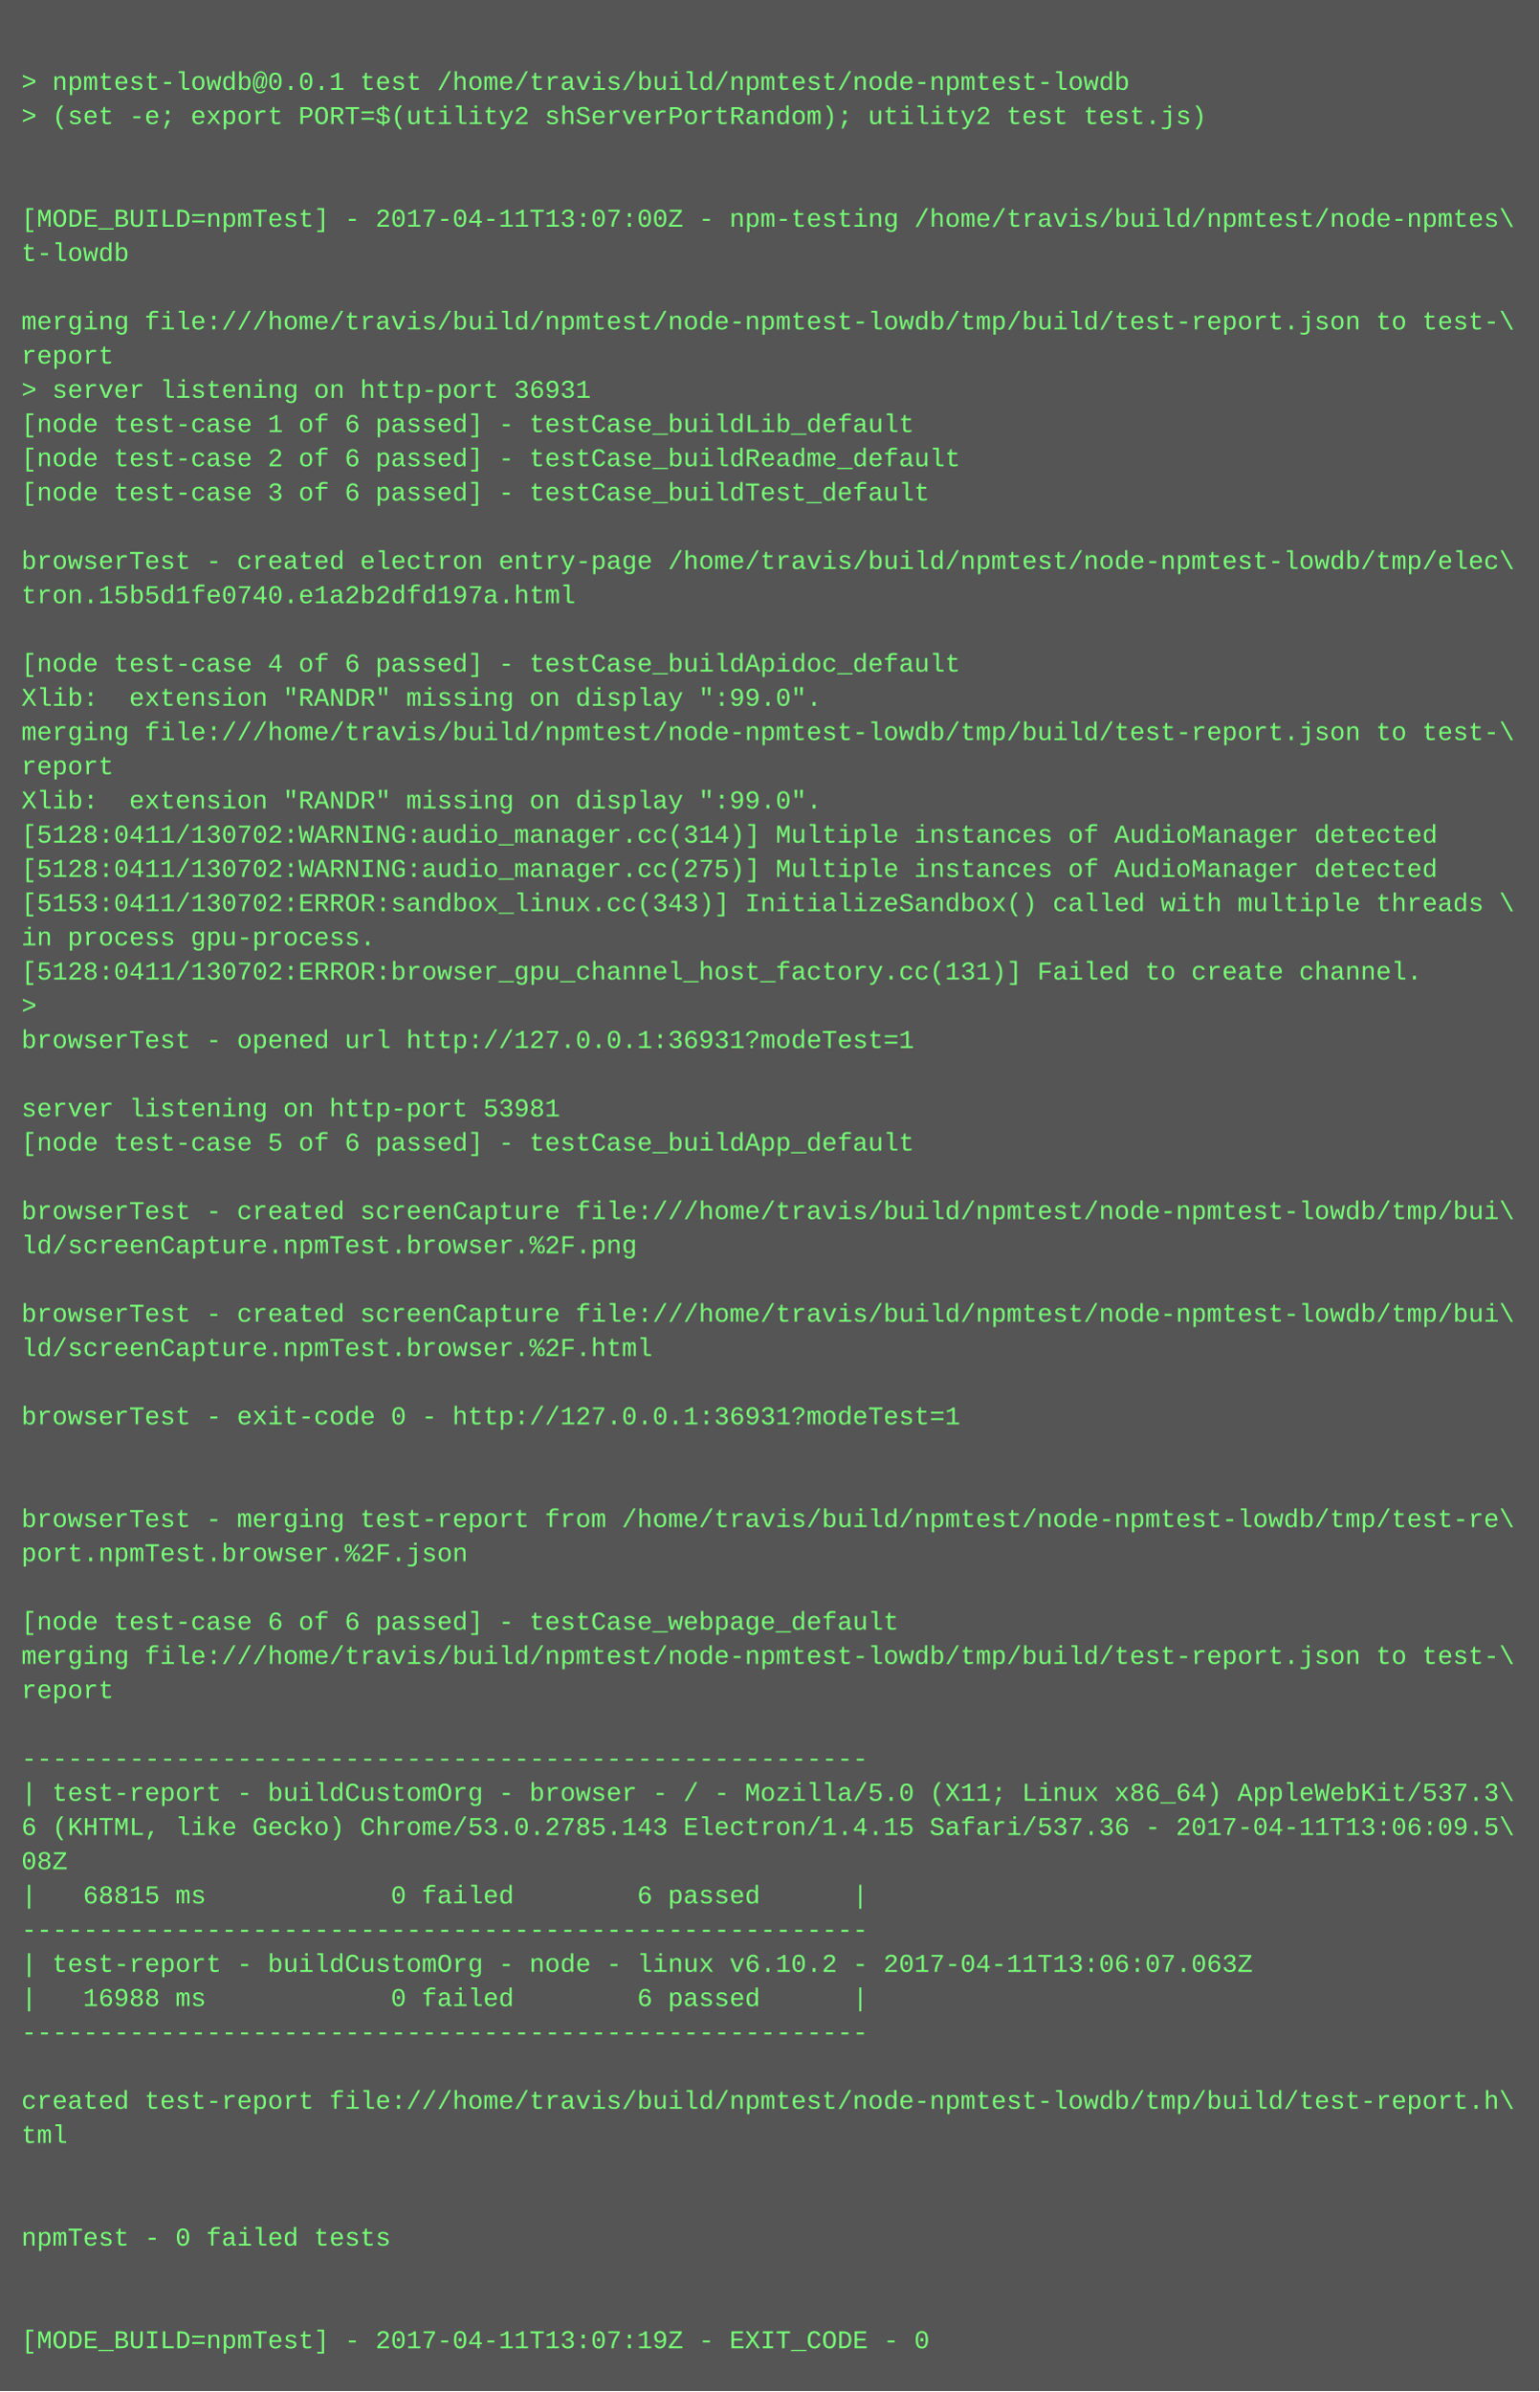
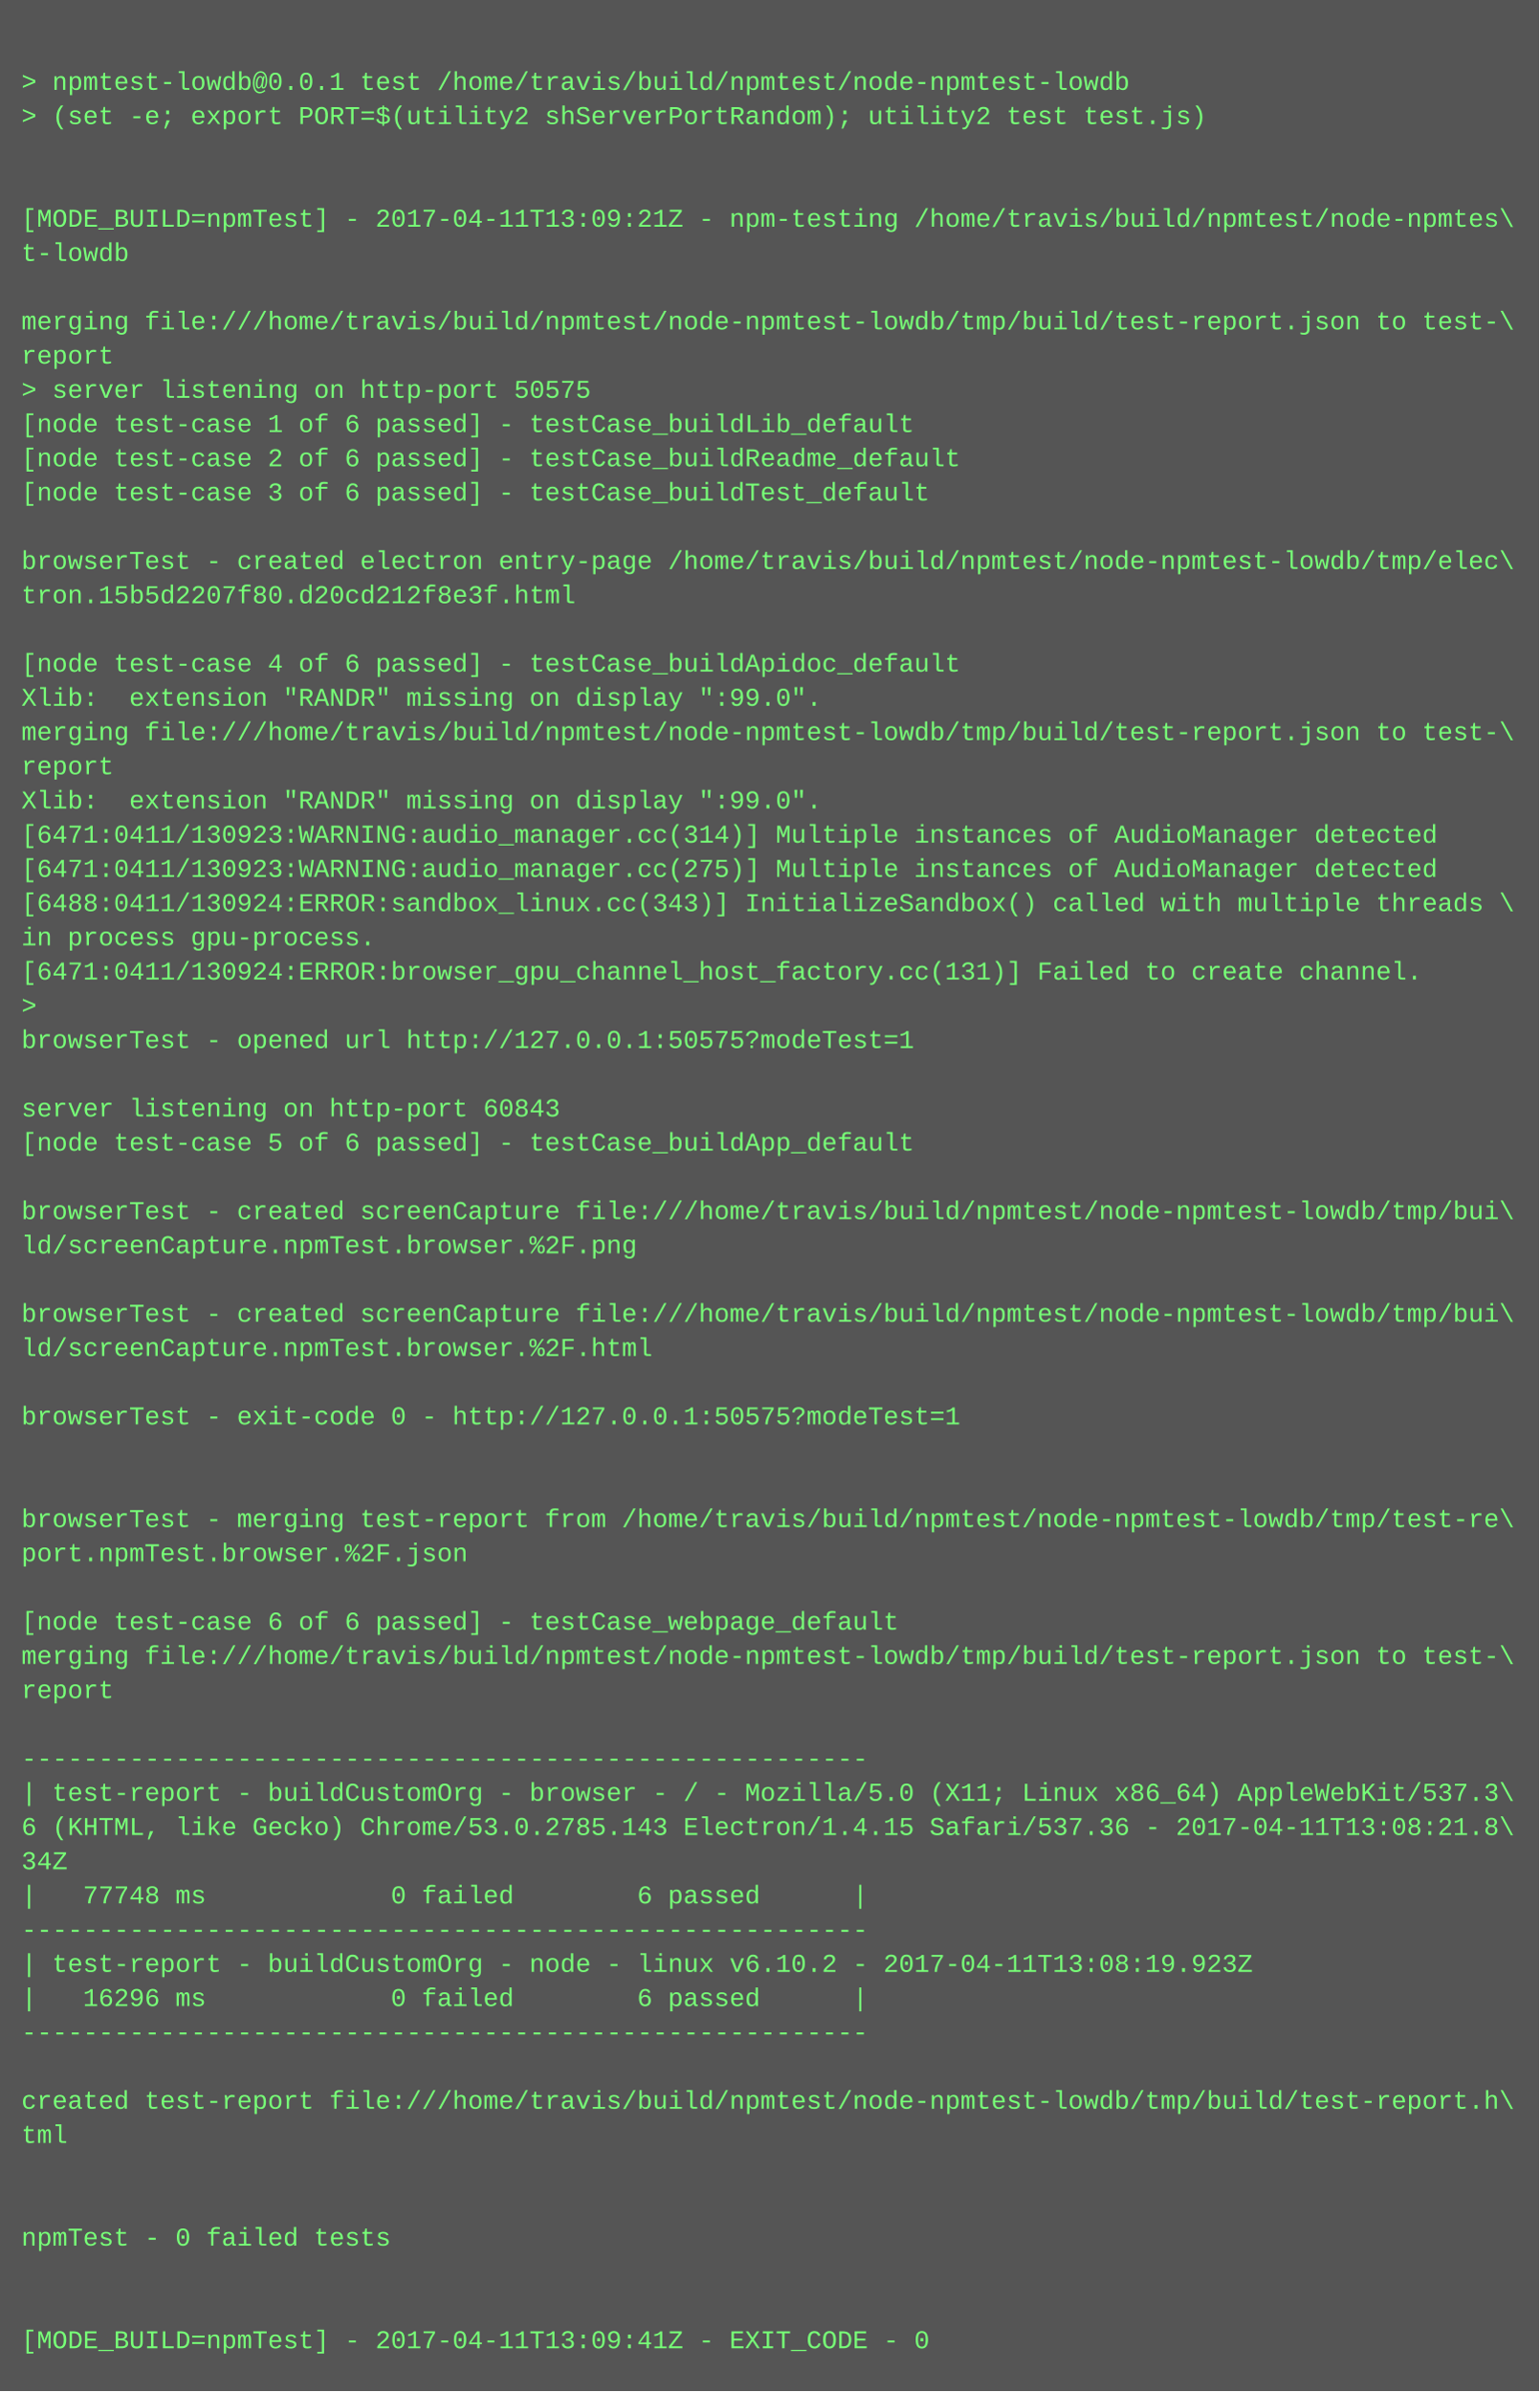
<svg xmlns="http://www.w3.org/2000/svg" height="1118" width="720">
  <rect height="1118" fill="#555" width="720" />
  <text fill="#7f7" font-family="Courier New" font-size="12" xml:space="preserve">
    <tspan x="10" y="26" />
    <tspan x="10" y="42">&gt; npmtest-lowdb@0.0.1 test /home/travis/build/npmtest/node-npmtest-lowdb</tspan>
    <tspan x="10" y="58">&gt; (set -e; export PORT=$(utility2 shServerPortRandom); utility2 test test.js)</tspan>
    <tspan x="10" y="74" />
    <tspan x="10" y="90" />
-     <tspan x="10" y="106">[MODE_BUILD=npmTest] - 2017-04-11T13:07:00Z - npm-testing /home/travis/build/npmtest/node-npmtes\</tspan>
+     <tspan x="10" y="106">[MODE_BUILD=npmTest] - 2017-04-11T13:09:21Z - npm-testing /home/travis/build/npmtest/node-npmtes\</tspan>
    <tspan x="10" y="122">t-lowdb</tspan>
    <tspan x="10" y="138" />
    <tspan x="10" y="154">merging file:///home/travis/build/npmtest/node-npmtest-lowdb/tmp/build/test-report.json to test-\</tspan>
    <tspan x="10" y="170">report</tspan>
-     <tspan x="10" y="186">&gt; server listening on http-port 36931</tspan>
+     <tspan x="10" y="186">&gt; server listening on http-port 50575</tspan>
    <tspan x="10" y="202">[node test-case 1 of 6 passed] - testCase_buildLib_default</tspan>
    <tspan x="10" y="218">[node test-case 2 of 6 passed] - testCase_buildReadme_default</tspan>
    <tspan x="10" y="234">[node test-case 3 of 6 passed] - testCase_buildTest_default</tspan>
    <tspan x="10" y="250" />
    <tspan x="10" y="266">browserTest - created electron entry-page /home/travis/build/npmtest/node-npmtest-lowdb/tmp/elec\</tspan>
-     <tspan x="10" y="282">tron.15b5d1fe0740.e1a2b2dfd197a.html</tspan>
+     <tspan x="10" y="282">tron.15b5d2207f80.d20cd212f8e3f.html</tspan>
    <tspan x="10" y="298" />
    <tspan x="10" y="314">[node test-case 4 of 6 passed] - testCase_buildApidoc_default</tspan>
    <tspan x="10" y="330">Xlib:  extension "RANDR" missing on display ":99.0".</tspan>
    <tspan x="10" y="346">merging file:///home/travis/build/npmtest/node-npmtest-lowdb/tmp/build/test-report.json to test-\</tspan>
    <tspan x="10" y="362">report</tspan>
    <tspan x="10" y="378">Xlib:  extension "RANDR" missing on display ":99.0".</tspan>
-     <tspan x="10" y="394">[5128:0411/130702:WARNING:audio_manager.cc(314)] Multiple instances of AudioManager detected</tspan>
-     <tspan x="10" y="410">[5128:0411/130702:WARNING:audio_manager.cc(275)] Multiple instances of AudioManager detected</tspan>
-     <tspan x="10" y="426">[5153:0411/130702:ERROR:sandbox_linux.cc(343)] InitializeSandbox() called with multiple threads \</tspan>
+     <tspan x="10" y="394">[6471:0411/130923:WARNING:audio_manager.cc(314)] Multiple instances of AudioManager detected</tspan>
+     <tspan x="10" y="410">[6471:0411/130923:WARNING:audio_manager.cc(275)] Multiple instances of AudioManager detected</tspan>
+     <tspan x="10" y="426">[6488:0411/130924:ERROR:sandbox_linux.cc(343)] InitializeSandbox() called with multiple threads \</tspan>
    <tspan x="10" y="442">in process gpu-process. </tspan>
-     <tspan x="10" y="458">[5128:0411/130702:ERROR:browser_gpu_channel_host_factory.cc(131)] Failed to create channel.</tspan>
+     <tspan x="10" y="458">[6471:0411/130924:ERROR:browser_gpu_channel_host_factory.cc(131)] Failed to create channel.</tspan>
    <tspan x="10" y="474">&gt; </tspan>
-     <tspan x="10" y="490">browserTest - opened url http://127.0.0.1:36931?modeTest=1</tspan>
+     <tspan x="10" y="490">browserTest - opened url http://127.0.0.1:50575?modeTest=1</tspan>
    <tspan x="10" y="506" />
-     <tspan x="10" y="522">server listening on http-port 53981</tspan>
+     <tspan x="10" y="522">server listening on http-port 60843</tspan>
    <tspan x="10" y="538">[node test-case 5 of 6 passed] - testCase_buildApp_default</tspan>
    <tspan x="10" y="554" />
    <tspan x="10" y="570">browserTest - created screenCapture file:///home/travis/build/npmtest/node-npmtest-lowdb/tmp/bui\</tspan>
    <tspan x="10" y="586">ld/screenCapture.npmTest.browser.%2F.png</tspan>
    <tspan x="10" y="602" />
    <tspan x="10" y="618">browserTest - created screenCapture file:///home/travis/build/npmtest/node-npmtest-lowdb/tmp/bui\</tspan>
    <tspan x="10" y="634">ld/screenCapture.npmTest.browser.%2F.html</tspan>
    <tspan x="10" y="650" />
-     <tspan x="10" y="666">browserTest - exit-code 0 - http://127.0.0.1:36931?modeTest=1</tspan>
+     <tspan x="10" y="666">browserTest - exit-code 0 - http://127.0.0.1:50575?modeTest=1</tspan>
    <tspan x="10" y="682" />
    <tspan x="10" y="698" />
    <tspan x="10" y="714">browserTest - merging test-report from /home/travis/build/npmtest/node-npmtest-lowdb/tmp/test-re\</tspan>
    <tspan x="10" y="730">port.npmTest.browser.%2F.json</tspan>
    <tspan x="10" y="746" />
    <tspan x="10" y="762">[node test-case 6 of 6 passed] - testCase_webpage_default</tspan>
    <tspan x="10" y="778">merging file:///home/travis/build/npmtest/node-npmtest-lowdb/tmp/build/test-report.json to test-\</tspan>
    <tspan x="10" y="794">report</tspan>
    <tspan x="10" y="810" />
    <tspan x="10" y="826">-------------------------------------------------------</tspan>
    <tspan x="10" y="842">| test-report - buildCustomOrg - browser - / - Mozilla/5.0 (X11; Linux x86_64) AppleWebKit/537.3\</tspan>
-     <tspan x="10" y="858">6 (KHTML, like Gecko) Chrome/53.0.2785.143 Electron/1.4.15 Safari/537.36 - 2017-04-11T13:06:09.5\</tspan>
-     <tspan x="10" y="874">08Z</tspan>
-     <tspan x="10" y="890">|   68815 ms            0 failed        6 passed      |</tspan>
+     <tspan x="10" y="858">6 (KHTML, like Gecko) Chrome/53.0.2785.143 Electron/1.4.15 Safari/537.36 - 2017-04-11T13:08:21.8\</tspan>
+     <tspan x="10" y="874">34Z</tspan>
+     <tspan x="10" y="890">|   77748 ms            0 failed        6 passed      |</tspan>
    <tspan x="10" y="906">-------------------------------------------------------</tspan>
-     <tspan x="10" y="922">| test-report - buildCustomOrg - node - linux v6.10.2 - 2017-04-11T13:06:07.063Z</tspan>
-     <tspan x="10" y="938">|   16988 ms            0 failed        6 passed      |</tspan>
+     <tspan x="10" y="922">| test-report - buildCustomOrg - node - linux v6.10.2 - 2017-04-11T13:08:19.923Z</tspan>
+     <tspan x="10" y="938">|   16296 ms            0 failed        6 passed      |</tspan>
    <tspan x="10" y="954">-------------------------------------------------------</tspan>
    <tspan x="10" y="970" />
    <tspan x="10" y="986">created test-report file:///home/travis/build/npmtest/node-npmtest-lowdb/tmp/build/test-report.h\</tspan>
    <tspan x="10" y="1002">tml</tspan>
    <tspan x="10" y="1018" />
    <tspan x="10" y="1034" />
    <tspan x="10" y="1050">npmTest - 0 failed tests</tspan>
    <tspan x="10" y="1066" />
    <tspan x="10" y="1082" />
-     <tspan x="10" y="1098">[MODE_BUILD=npmTest] - 2017-04-11T13:07:19Z - EXIT_CODE - 0</tspan>
+     <tspan x="10" y="1098">[MODE_BUILD=npmTest] - 2017-04-11T13:09:41Z - EXIT_CODE - 0</tspan>
  </text>
</svg>
